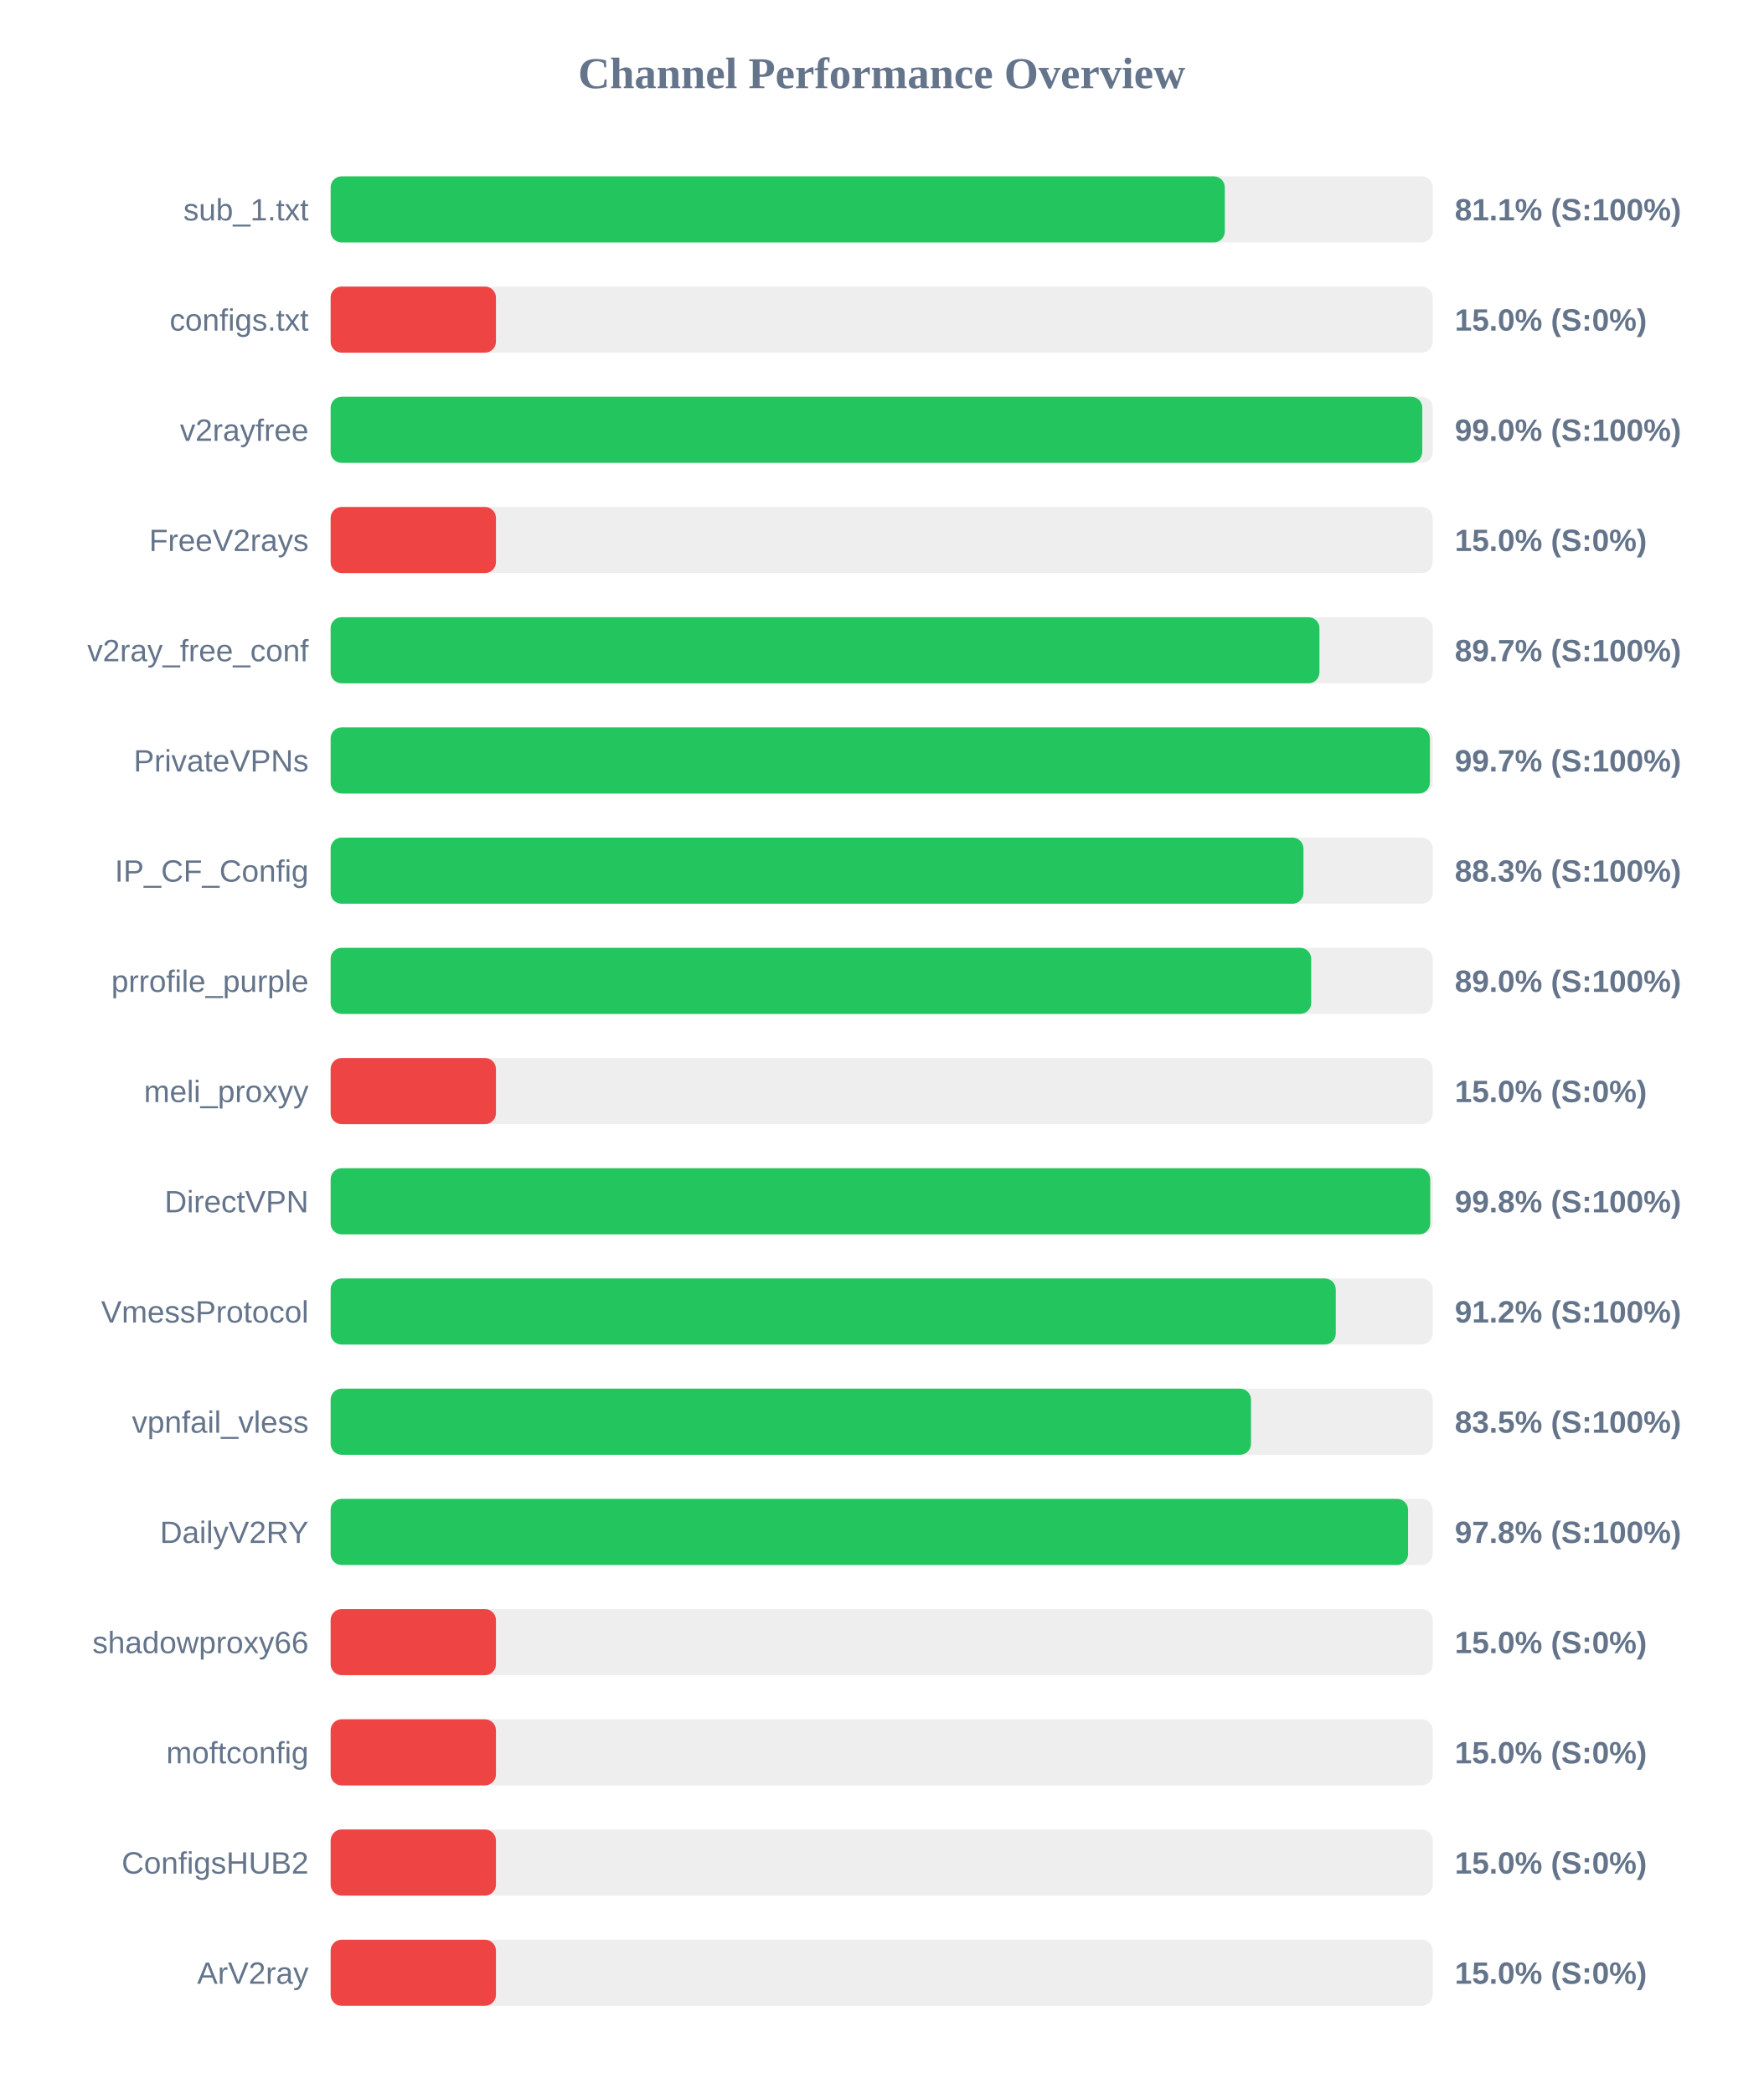
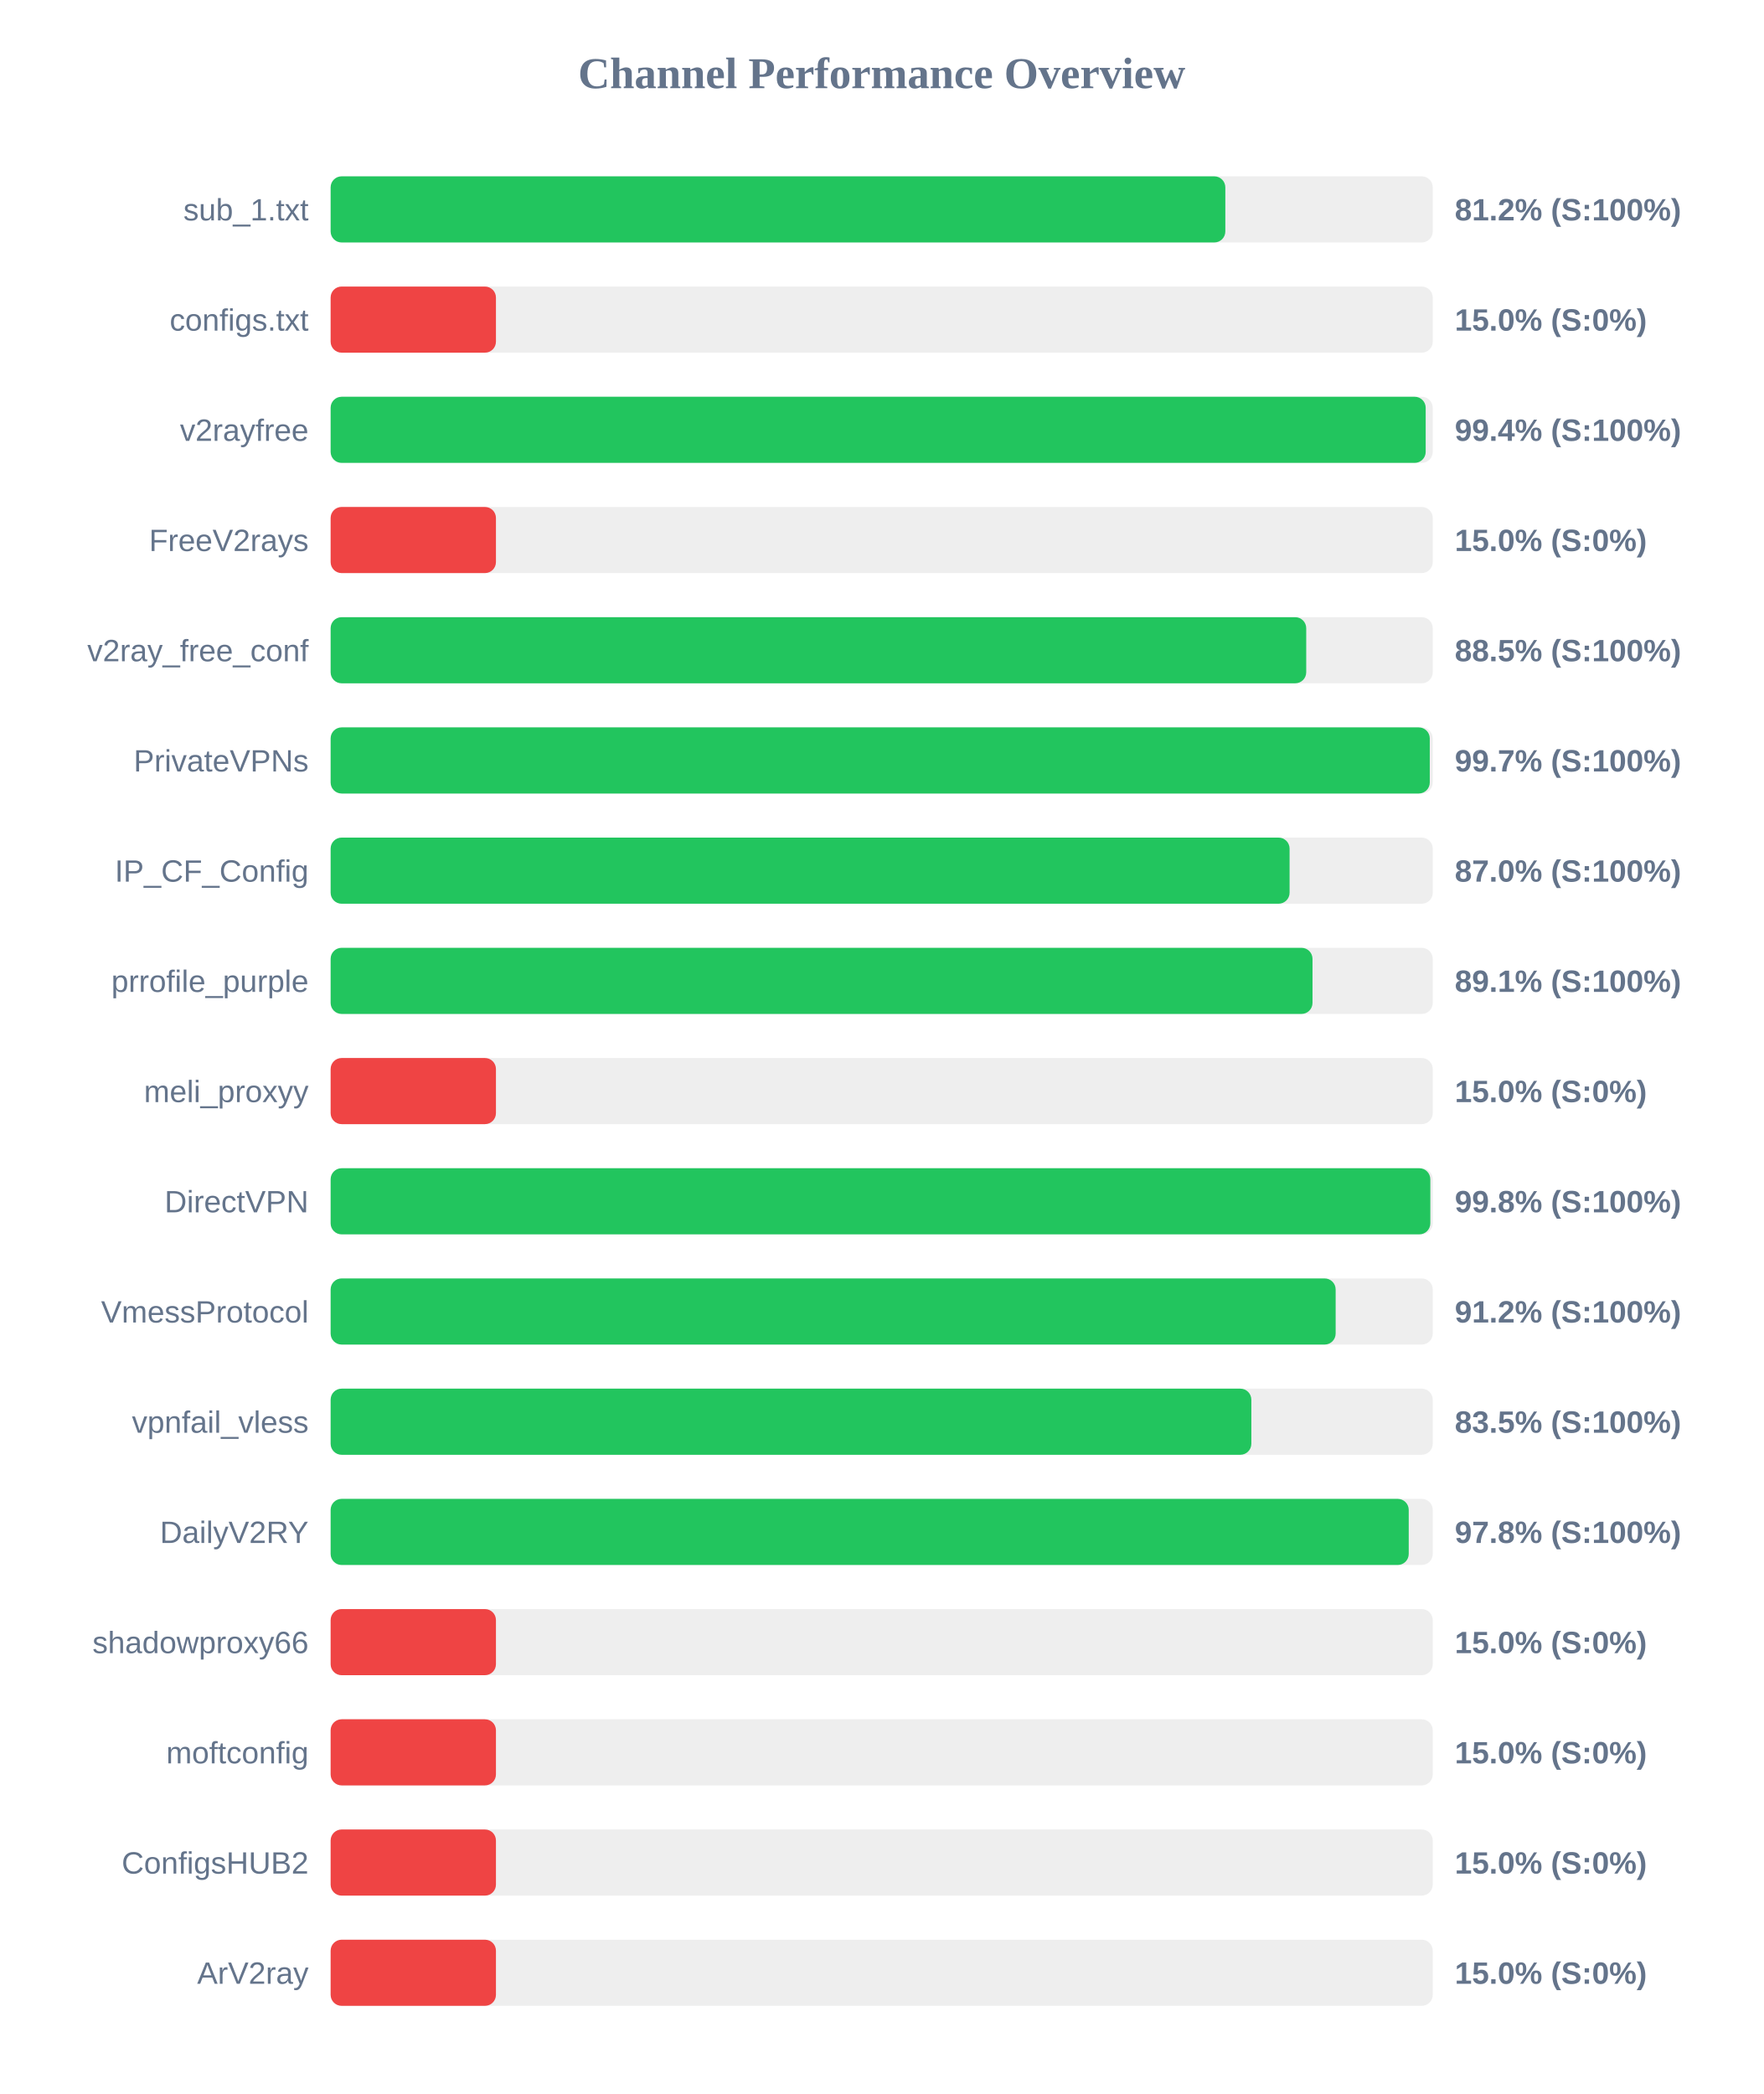
<svg xmlns="http://www.w3.org/2000/svg" width="800" height="950" version="1.1">
  <style>
        .row { font: 14px Arial; fill: #64748b; }
        .score { font: bold 14px Arial; fill: #64748b; }
    </style>
  <text x="400" y="40" text-anchor="middle" font-size="20px" font-weight="bold" fill="#64748b">Channel Performance Overview</text>
  <rect x="150" y="80" width="500" height="30" fill="#eee" rx="5" />
-   <rect x="150" y="80" width="405.65" height="30" fill="#22c55e" rx="5" />
+   <rect x="150" y="80" width="405.9" height="30" fill="#22c55e" rx="5" />
  <text x="140" y="100" text-anchor="end" class="row">sub_1.txt</text>
-   <text x="660" y="100" text-anchor="start" class="score">81.1% (S:100%)</text>
+   <text x="660" y="100" text-anchor="start" class="score">81.2% (S:100%)</text>
  <rect x="150" y="130" width="500" height="30" fill="#eee" rx="5" />
  <rect x="150" y="130" width="75.0" height="30" fill="#ef4444" rx="5" />
  <text x="140" y="150" text-anchor="end" class="row">configs.txt</text>
  <text x="660" y="150" text-anchor="start" class="score">15.0% (S:0%)</text>
  <rect x="150" y="180" width="500" height="30" fill="#eee" rx="5" />
-   <rect x="150" y="180" width="495.25" height="30" fill="#22c55e" rx="5" />
+   <rect x="150" y="180" width="496.8" height="30" fill="#22c55e" rx="5" />
  <text x="140" y="200" text-anchor="end" class="row">v2rayfree</text>
-   <text x="660" y="200" text-anchor="start" class="score">99.0% (S:100%)</text>
+   <text x="660" y="200" text-anchor="start" class="score">99.4% (S:100%)</text>
  <rect x="150" y="230" width="500" height="30" fill="#eee" rx="5" />
  <rect x="150" y="230" width="75.0" height="30" fill="#ef4444" rx="5" />
  <text x="140" y="250" text-anchor="end" class="row">FreeV2rays</text>
  <text x="660" y="250" text-anchor="start" class="score">15.0% (S:0%)</text>
  <rect x="150" y="280" width="500" height="30" fill="#eee" rx="5" />
-   <rect x="150" y="280" width="448.6" height="30" fill="#22c55e" rx="5" />
+   <rect x="150" y="280" width="442.6" height="30" fill="#22c55e" rx="5" />
  <text x="140" y="300" text-anchor="end" class="row">v2ray_free_conf</text>
-   <text x="660" y="300" text-anchor="start" class="score">89.7% (S:100%)</text>
+   <text x="660" y="300" text-anchor="start" class="score">88.5% (S:100%)</text>
  <rect x="150" y="330" width="500" height="30" fill="#eee" rx="5" />
-   <rect x="150" y="330" width="498.7" height="30" fill="#22c55e" rx="5" />
+   <rect x="150" y="330" width="498.65" height="30" fill="#22c55e" rx="5" />
  <text x="140" y="350" text-anchor="end" class="row">PrivateVPNs</text>
  <text x="660" y="350" text-anchor="start" class="score">99.7% (S:100%)</text>
  <rect x="150" y="380" width="500" height="30" fill="#eee" rx="5" />
-   <rect x="150" y="380" width="441.35" height="30" fill="#22c55e" rx="5" />
+   <rect x="150" y="380" width="435.05" height="30" fill="#22c55e" rx="5" />
  <text x="140" y="400" text-anchor="end" class="row">IP_CF_Config</text>
-   <text x="660" y="400" text-anchor="start" class="score">88.3% (S:100%)</text>
+   <text x="660" y="400" text-anchor="start" class="score">87.0% (S:100%)</text>
  <rect x="150" y="430" width="500" height="30" fill="#eee" rx="5" />
-   <rect x="150" y="430" width="444.85" height="30" fill="#22c55e" rx="5" />
+   <rect x="150" y="430" width="445.45" height="30" fill="#22c55e" rx="5" />
  <text x="140" y="450" text-anchor="end" class="row">prrofile_purple</text>
-   <text x="660" y="450" text-anchor="start" class="score">89.0% (S:100%)</text>
+   <text x="660" y="450" text-anchor="start" class="score">89.1% (S:100%)</text>
  <rect x="150" y="480" width="500" height="30" fill="#eee" rx="5" />
  <rect x="150" y="480" width="75.0" height="30" fill="#ef4444" rx="5" />
  <text x="140" y="500" text-anchor="end" class="row">meli_proxyy</text>
  <text x="660" y="500" text-anchor="start" class="score">15.0% (S:0%)</text>
  <rect x="150" y="530" width="500" height="30" fill="#eee" rx="5" />
-   <rect x="150" y="530" width="498.85" height="30" fill="#22c55e" rx="5" />
+   <rect x="150" y="530" width="498.9" height="30" fill="#22c55e" rx="5" />
  <text x="140" y="550" text-anchor="end" class="row">DirectVPN</text>
  <text x="660" y="550" text-anchor="start" class="score">99.8% (S:100%)</text>
  <rect x="150" y="580" width="500" height="30" fill="#eee" rx="5" />
-   <rect x="150" y="580" width="456.0" height="30" fill="#22c55e" rx="5" />
+   <rect x="150" y="580" width="455.95" height="30" fill="#22c55e" rx="5" />
  <text x="140" y="600" text-anchor="end" class="row">VmessProtocol</text>
  <text x="660" y="600" text-anchor="start" class="score">91.2% (S:100%)</text>
  <rect x="150" y="630" width="500" height="30" fill="#eee" rx="5" />
-   <rect x="150" y="630" width="417.55" height="30" fill="#22c55e" rx="5" />
+   <rect x="150" y="630" width="417.7" height="30" fill="#22c55e" rx="5" />
  <text x="140" y="650" text-anchor="end" class="row">vpnfail_vless</text>
  <text x="660" y="650" text-anchor="start" class="score">83.5% (S:100%)</text>
  <rect x="150" y="680" width="500" height="30" fill="#eee" rx="5" />
-   <rect x="150" y="680" width="488.8" height="30" fill="#22c55e" rx="5" />
+   <rect x="150" y="680" width="489.1" height="30" fill="#22c55e" rx="5" />
  <text x="140" y="700" text-anchor="end" class="row">DailyV2RY</text>
  <text x="660" y="700" text-anchor="start" class="score">97.8% (S:100%)</text>
  <rect x="150" y="730" width="500" height="30" fill="#eee" rx="5" />
  <rect x="150" y="730" width="75.0" height="30" fill="#ef4444" rx="5" />
  <text x="140" y="750" text-anchor="end" class="row">shadowproxy66</text>
  <text x="660" y="750" text-anchor="start" class="score">15.0% (S:0%)</text>
  <rect x="150" y="780" width="500" height="30" fill="#eee" rx="5" />
  <rect x="150" y="780" width="75.0" height="30" fill="#ef4444" rx="5" />
  <text x="140" y="800" text-anchor="end" class="row">moftconfig</text>
  <text x="660" y="800" text-anchor="start" class="score">15.0% (S:0%)</text>
  <rect x="150" y="830" width="500" height="30" fill="#eee" rx="5" />
  <rect x="150" y="830" width="75.0" height="30" fill="#ef4444" rx="5" />
  <text x="140" y="850" text-anchor="end" class="row">ConfigsHUB2</text>
  <text x="660" y="850" text-anchor="start" class="score">15.0% (S:0%)</text>
  <rect x="150" y="880" width="500" height="30" fill="#eee" rx="5" />
  <rect x="150" y="880" width="75.0" height="30" fill="#ef4444" rx="5" />
  <text x="140" y="900" text-anchor="end" class="row">ArV2ray</text>
  <text x="660" y="900" text-anchor="start" class="score">15.0% (S:0%)</text>
</svg>
